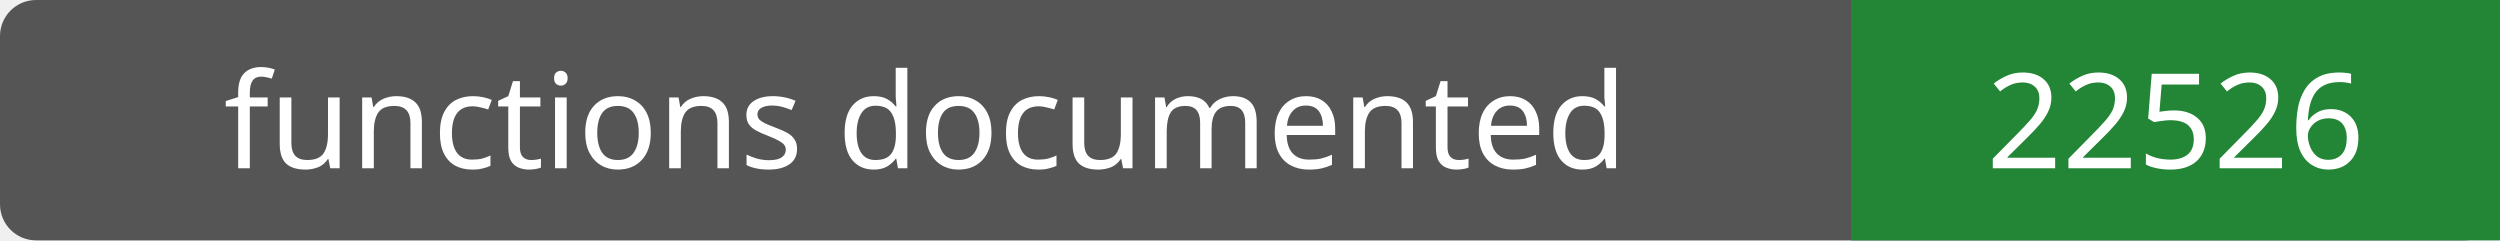
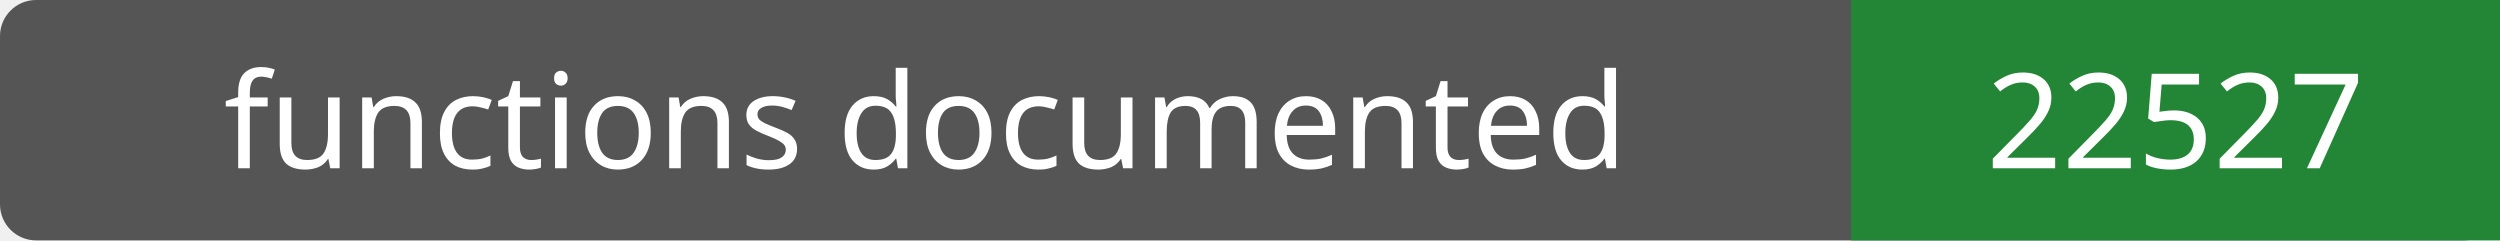
- <svg xmlns="http://www.w3.org/2000/svg" width="208" height="20" role="img" aria-label="functions documented: 22526">
+ <svg xmlns="http://www.w3.org/2000/svg" width="208" height="20" role="img" aria-label="functions documented: 22527">
  <rect width="208" height="20" rx="3" fill="#555" />
  <path fill="#238636" d="M154 0h54v20H154z" />
  <g fill="#fff" text-anchor="middle" font-family="Verdana,sans-serif" font-size="11">
    <text x="77.0" y="14">functions documented</text>
-     <text x="181.0" y="14">22526</text>
+     <text x="181.0" y="14">22527</text>
  </g>
</svg>
